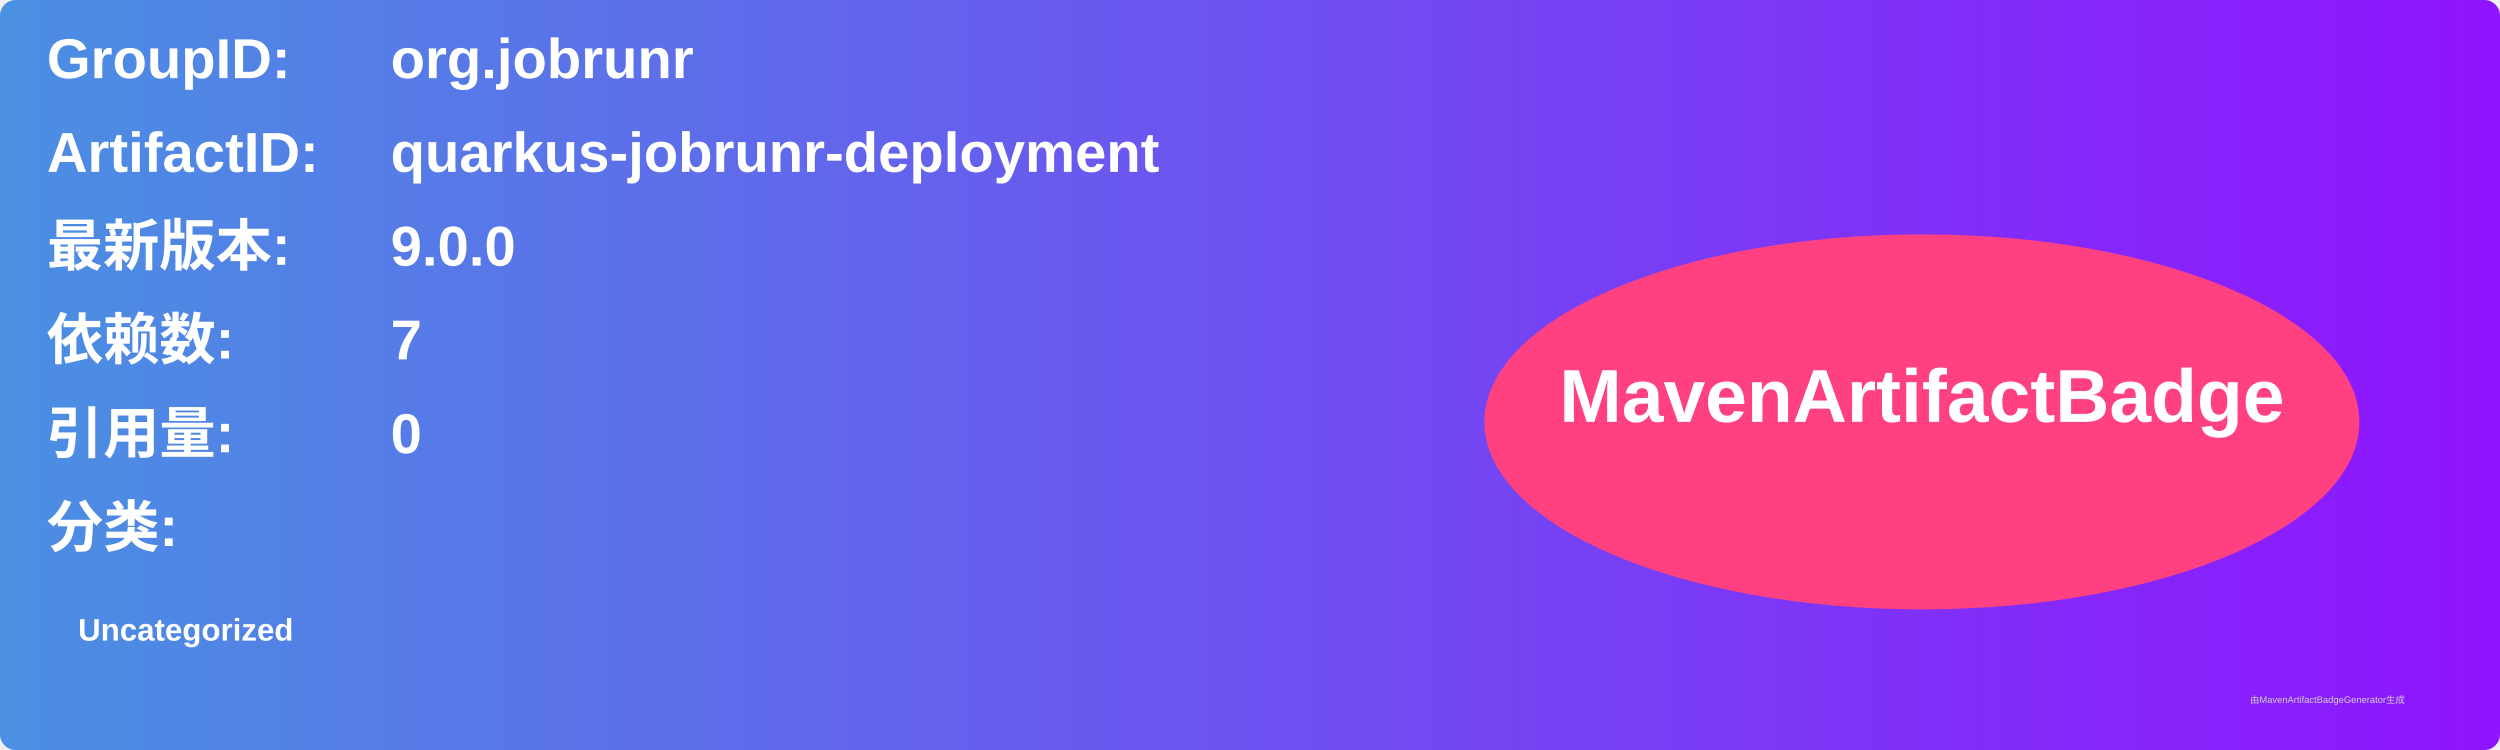
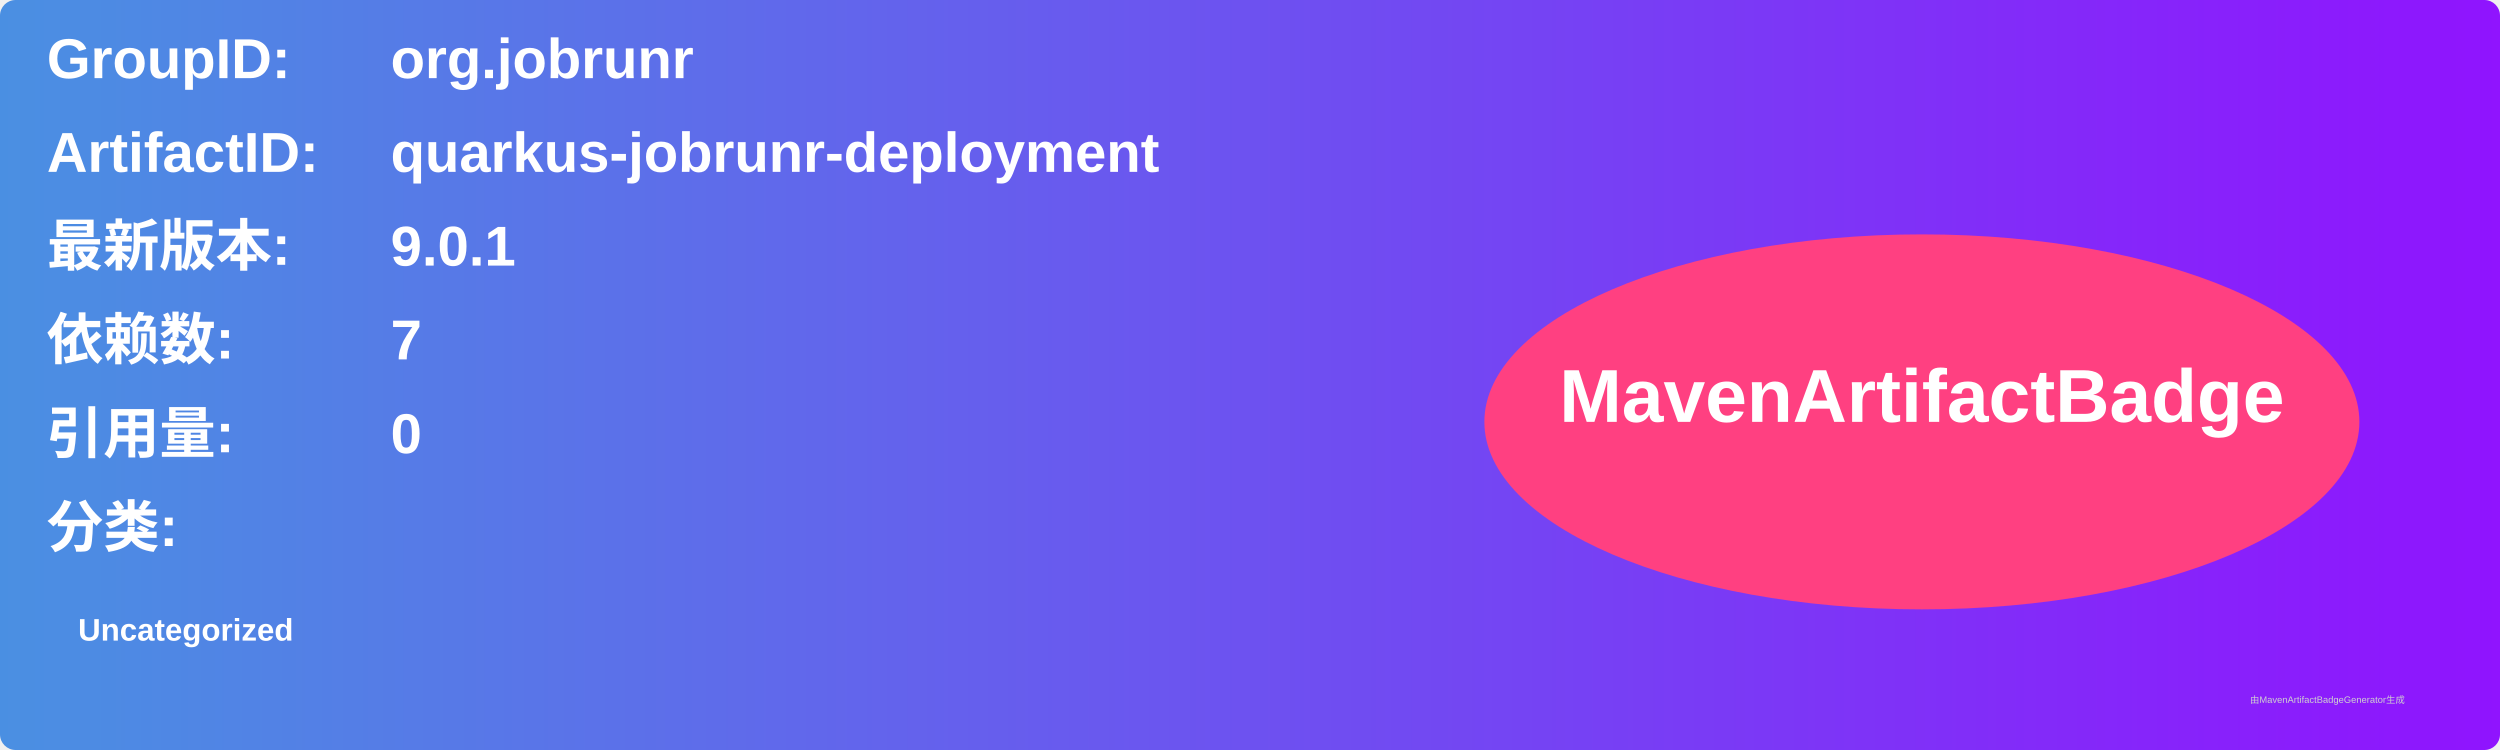
<svg xmlns="http://www.w3.org/2000/svg" width="800" height="240" viewBox="0 0 800 240">
  <linearGradient id="grad" x1="0%" y1="0%" x2="100%" y2="0%">
    <stop offset="0%" stop-color="#4a90e2" />
    <stop offset="100%" stop-color="#9013fe" />
  </linearGradient>
  <rect width="100%" height="100%" rx="5" ry="5" fill="url(#grad)" />
  <g transform="translate(15, 15)">
    <text x="0" y="10" font-family="Arial" font-size="18" fill="white" font-weight="bold" width="260">GroupID:</text>
    <text x="110" y="10" font-family="Arial" font-size="18" fill="white" font-weight="bold" width="460">org.jobrunr</text>
    <text x="0" y="40" font-family="Arial" font-size="18" fill="white" font-weight="bold" width="260">ArtifactID:</text>
    <text x="110" y="40" font-family="Arial" font-size="18" fill="white" font-weight="bold" width="460">quarkus-jobrunr-deployment</text>
    <text x="0" y="70" font-family="Arial" font-size="18" fill="white" font-weight="bold">最新版本:</text>
    <text x="110" y="70" font-family="Arial" font-size="18" fill="white" font-weight="bold">
-       <tspan font-weight="bold">9.0.0</tspan>
+       <tspan font-weight="bold">9.0.1</tspan>
    </text>
    <text x="0" y="100" font-family="Arial" font-size="18" fill="white" font-weight="bold">依赖数: </text>
    <text x="110" y="100" font-family="Arial" font-size="18" fill="white">
      <tspan font-weight="bold">7</tspan>
    </text>
    <text x="0" y="130" font-family="Arial" font-size="18" fill="white" font-weight="bold">引用量: </text>
    <text x="110" y="130" font-family="Arial" font-size="18" fill="white">
      <tspan font-weight="bold">0</tspan>
    </text>
    <text x="0" y="160" font-family="Arial" font-size="18" fill="white" font-weight="bold">分类:</text>
    <text x="10" y="190" font-family="Arial" font-size="10" fill="white">
      <tspan font-weight="bold">Uncategorized</tspan>
    </text>
    <ellipse cx="600" cy="120" rx="140" ry="60" fill="#ff4081" />
    <text x="600" y="120" text-anchor="middle" font-family="Arial" font-size="24" fill="white" font-weight="bold">MavenArtifactBadge</text>
  </g>
  <text x="720" y="225" font-family="Arial" font-size="3" fill="#d0d0d0">由MavenArtifactBadgeGenerator生成</text>
</svg>
